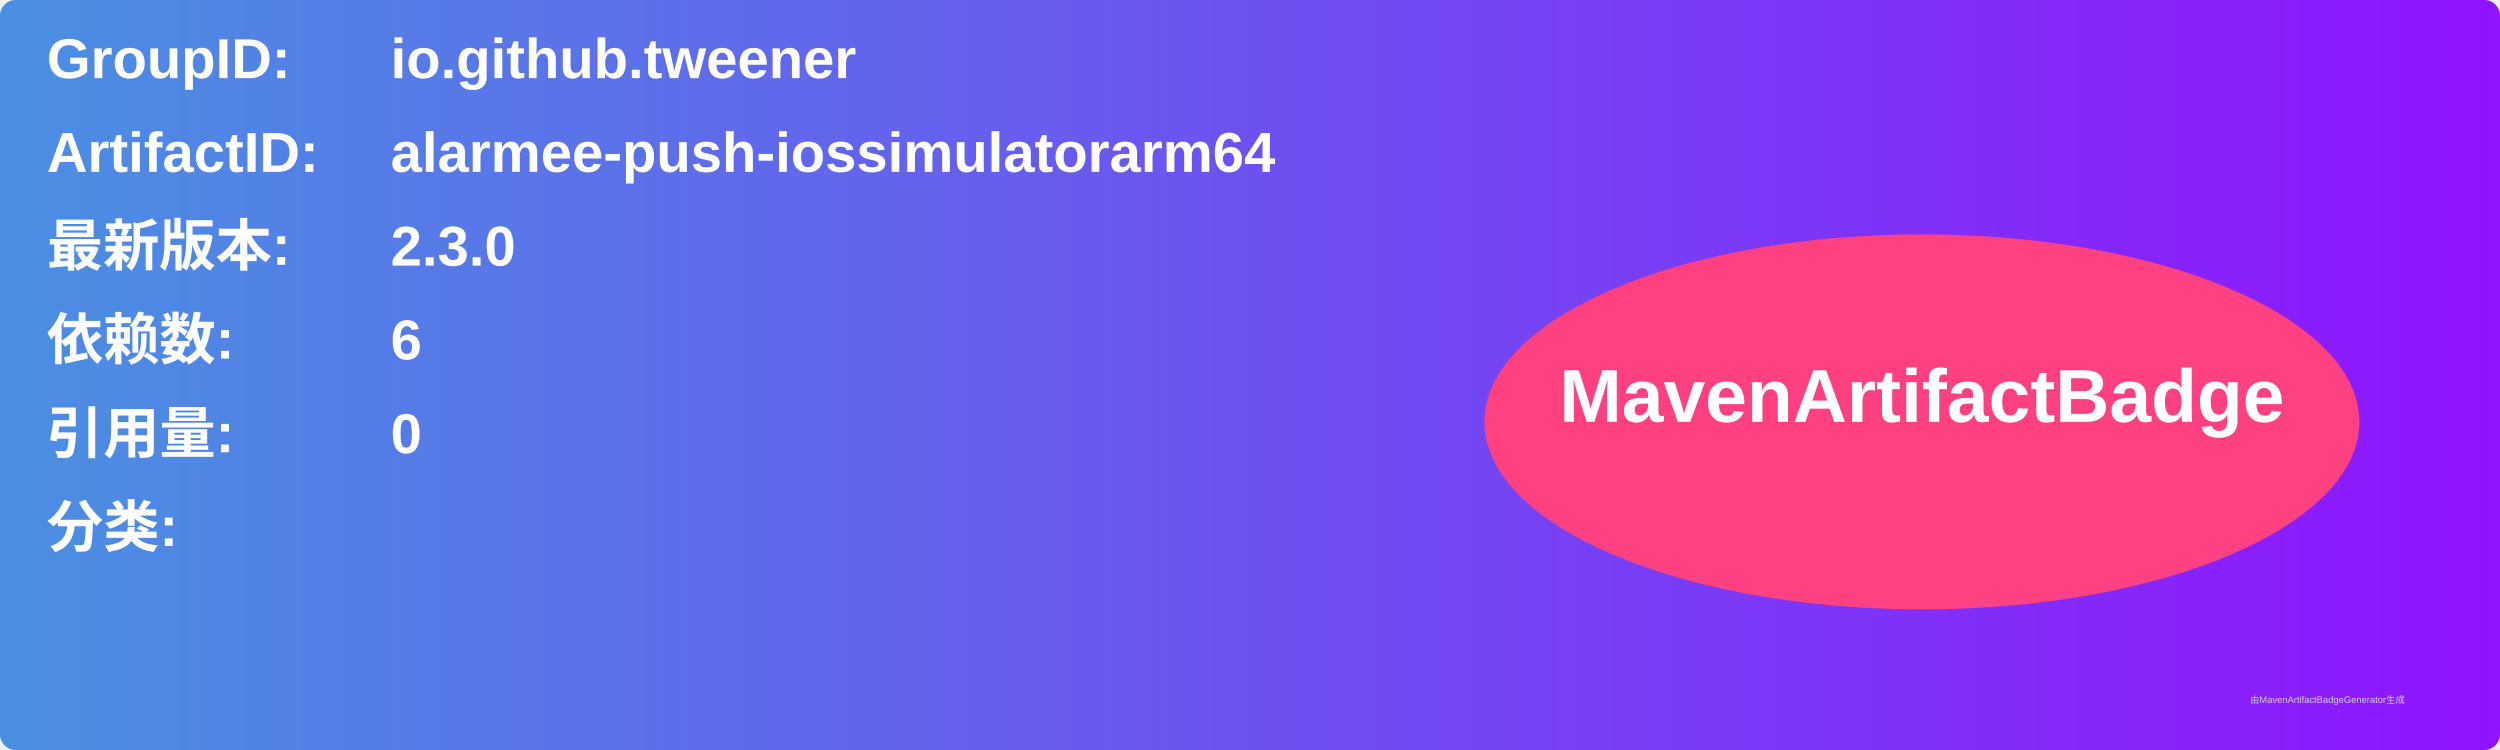
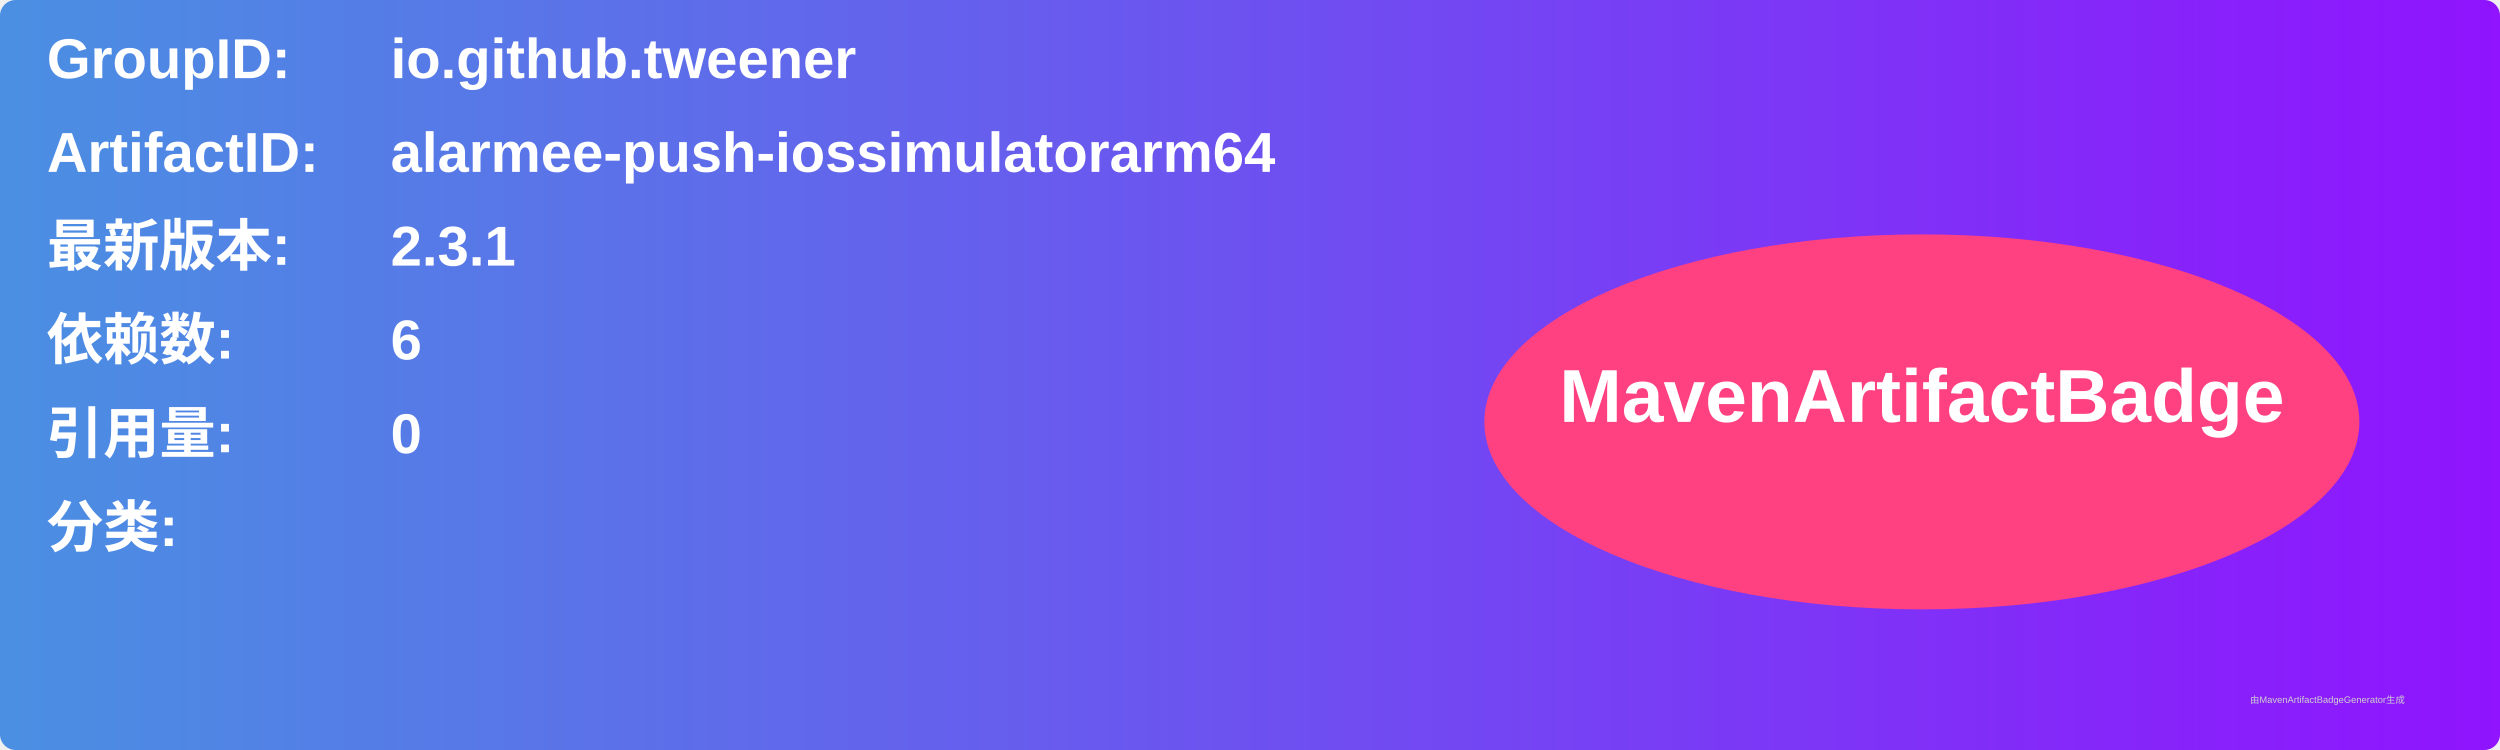
<svg xmlns="http://www.w3.org/2000/svg" width="800" height="240" viewBox="0 0 800 240">
  <linearGradient id="grad" x1="0%" y1="0%" x2="100%" y2="0%">
    <stop offset="0%" stop-color="#4a90e2" />
    <stop offset="100%" stop-color="#9013fe" />
  </linearGradient>
  <rect width="100%" height="100%" rx="5" ry="5" fill="url(#grad)" />
  <g transform="translate(15, 15)">
    <text x="0" y="10" font-family="Arial" font-size="18" fill="white" font-weight="bold" width="260">GroupID:</text>
    <text x="110" y="10" font-family="Arial" font-size="18" fill="white" font-weight="bold" width="460">io.github.tweener</text>
    <text x="0" y="40" font-family="Arial" font-size="18" fill="white" font-weight="bold" width="260">ArtifactID:</text>
    <text x="110" y="40" font-family="Arial" font-size="18" fill="white" font-weight="bold" width="460">alarmee-push-iossimulatorarm64</text>
    <text x="0" y="70" font-family="Arial" font-size="18" fill="white" font-weight="bold">最新版本:</text>
    <text x="110" y="70" font-family="Arial" font-size="18" fill="white" font-weight="bold">
-       <tspan font-weight="bold">2.3.0</tspan>
+       <tspan font-weight="bold">2.3.1</tspan>
    </text>
    <text x="0" y="100" font-family="Arial" font-size="18" fill="white" font-weight="bold">依赖数: </text>
    <text x="110" y="100" font-family="Arial" font-size="18" fill="white">
      <tspan font-weight="bold">6</tspan>
    </text>
    <text x="0" y="130" font-family="Arial" font-size="18" fill="white" font-weight="bold">引用量: </text>
    <text x="110" y="130" font-family="Arial" font-size="18" fill="white">
      <tspan font-weight="bold">0</tspan>
    </text>
    <text x="0" y="160" font-family="Arial" font-size="18" fill="white" font-weight="bold">分类:</text>
    <text x="10" y="190" font-family="Arial" font-size="10" fill="white">
      <tspan font-weight="bold" />
    </text>
    <ellipse cx="600" cy="120" rx="140" ry="60" fill="#ff4081" />
    <text x="600" y="120" text-anchor="middle" font-family="Arial" font-size="24" fill="white" font-weight="bold">MavenArtifactBadge</text>
  </g>
  <text x="720" y="225" font-family="Arial" font-size="3" fill="#d0d0d0">由MavenArtifactBadgeGenerator生成</text>
</svg>
